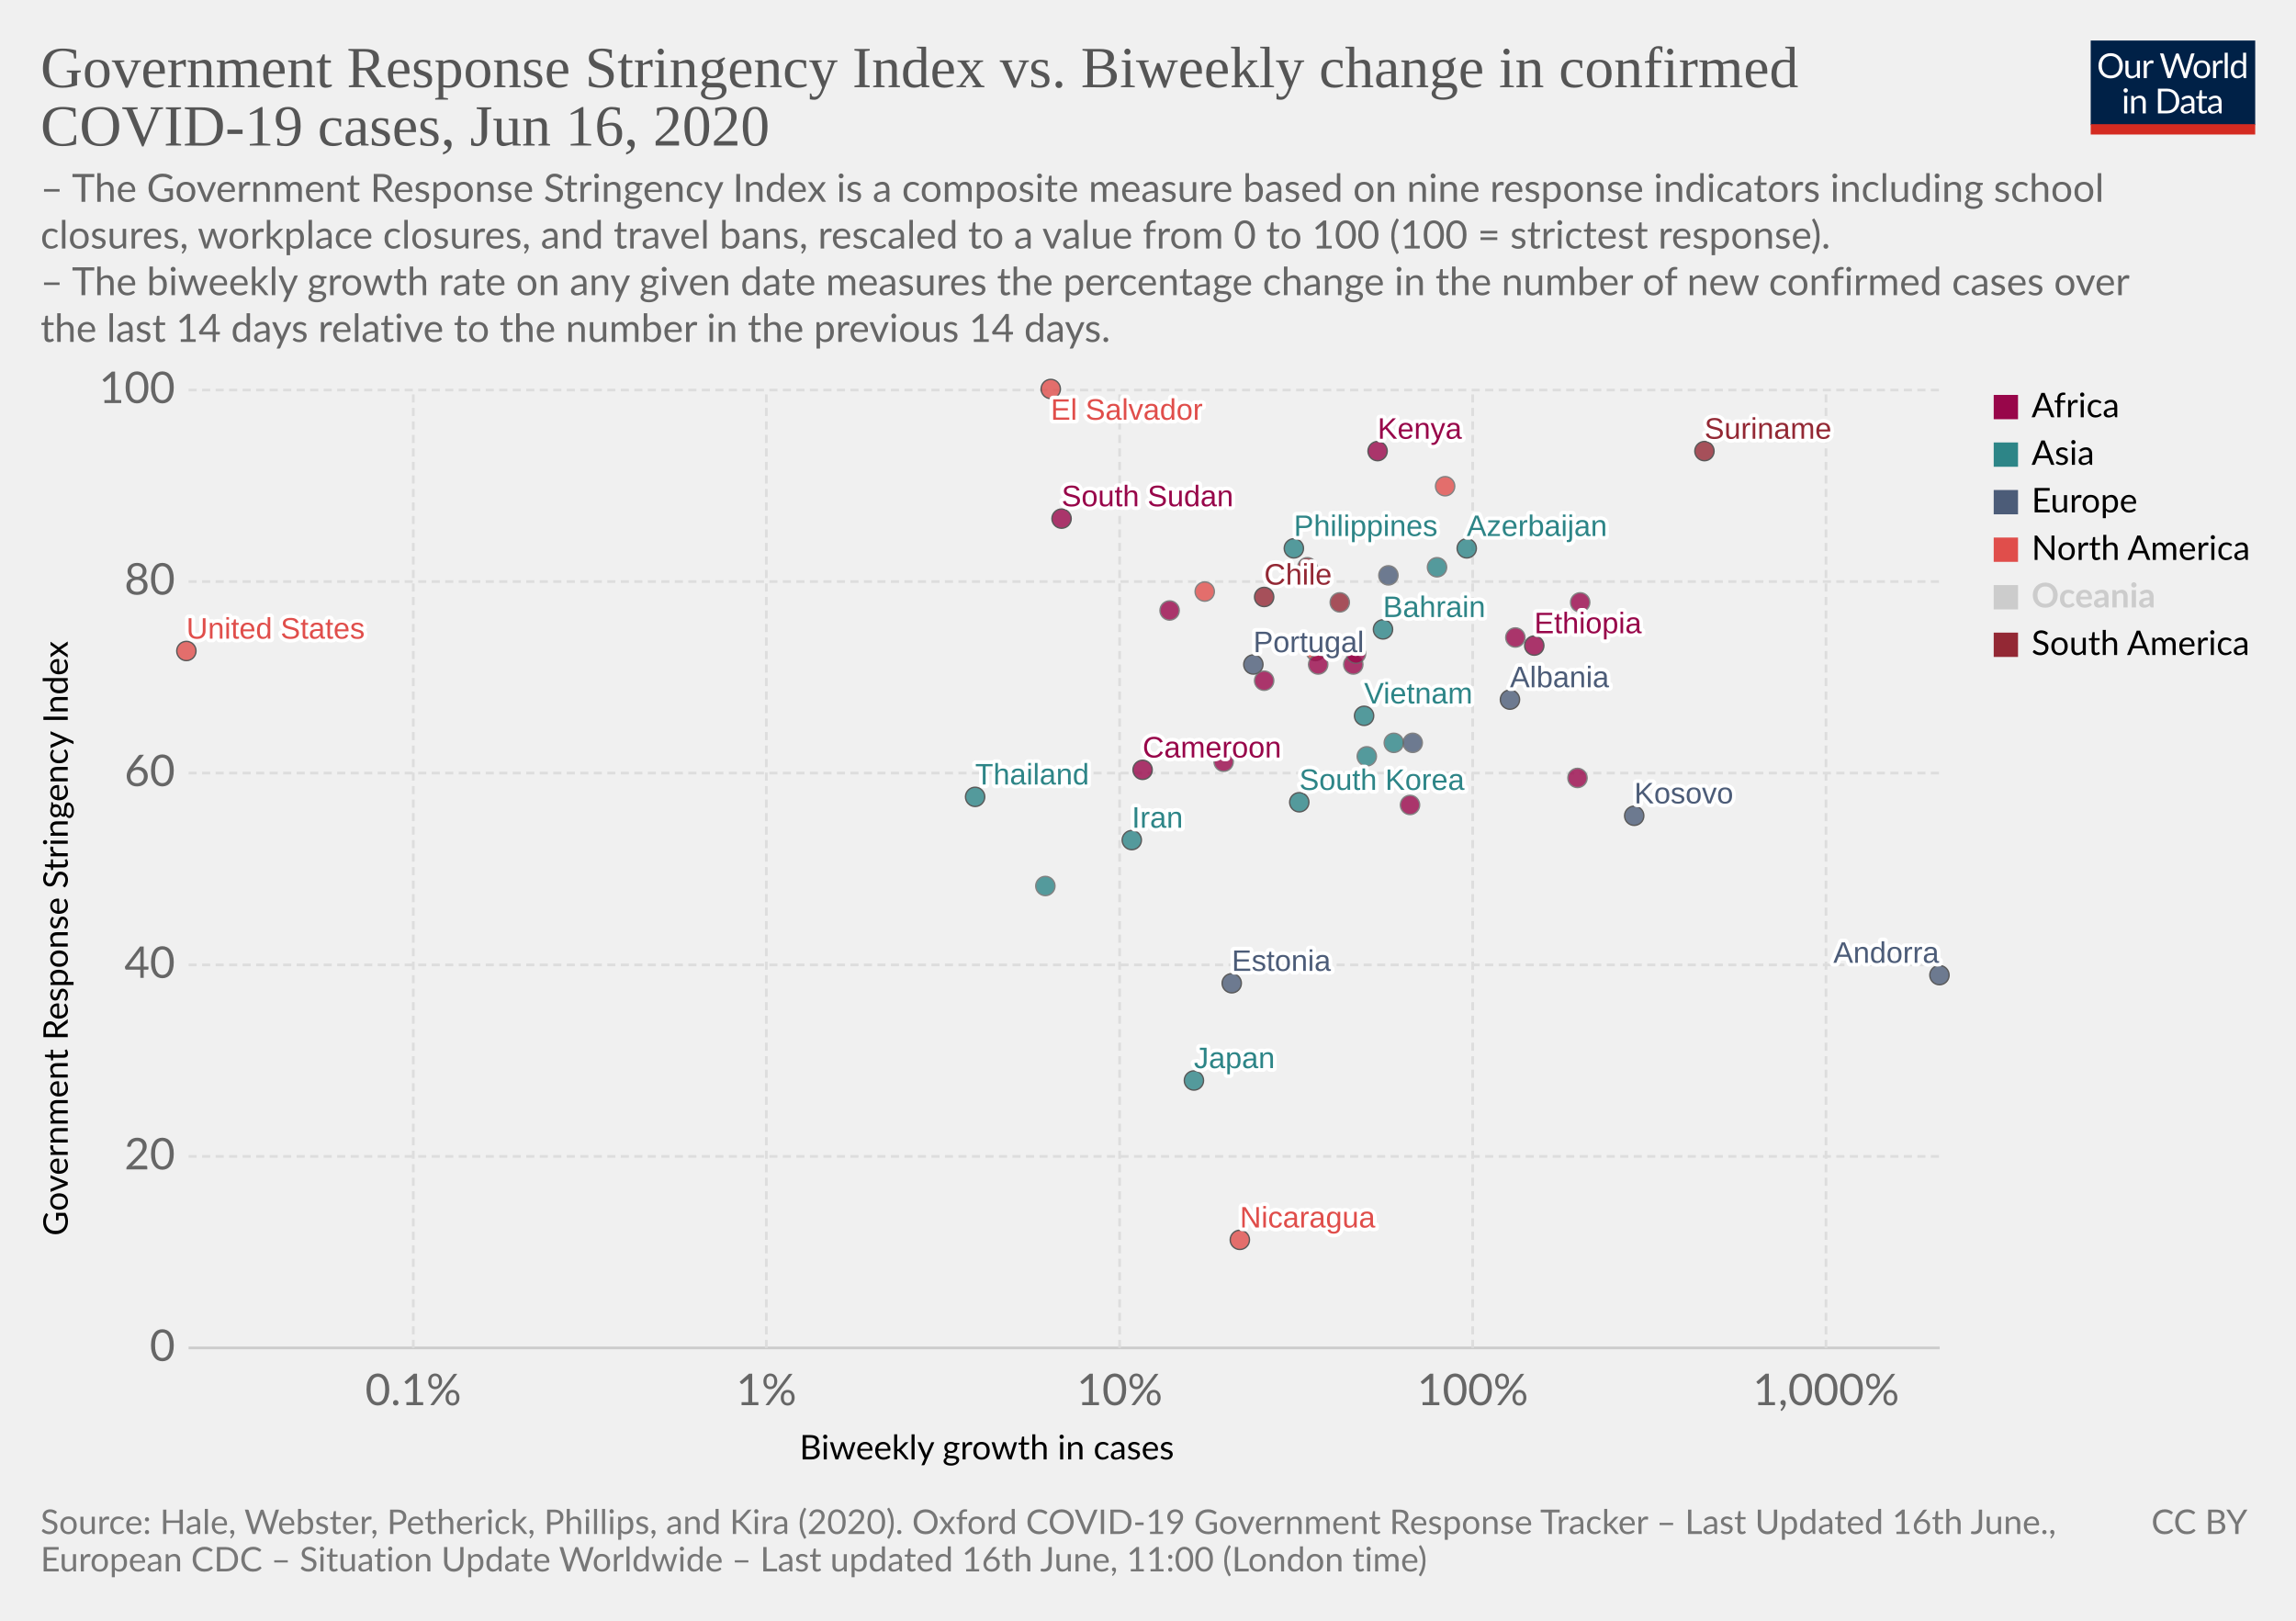
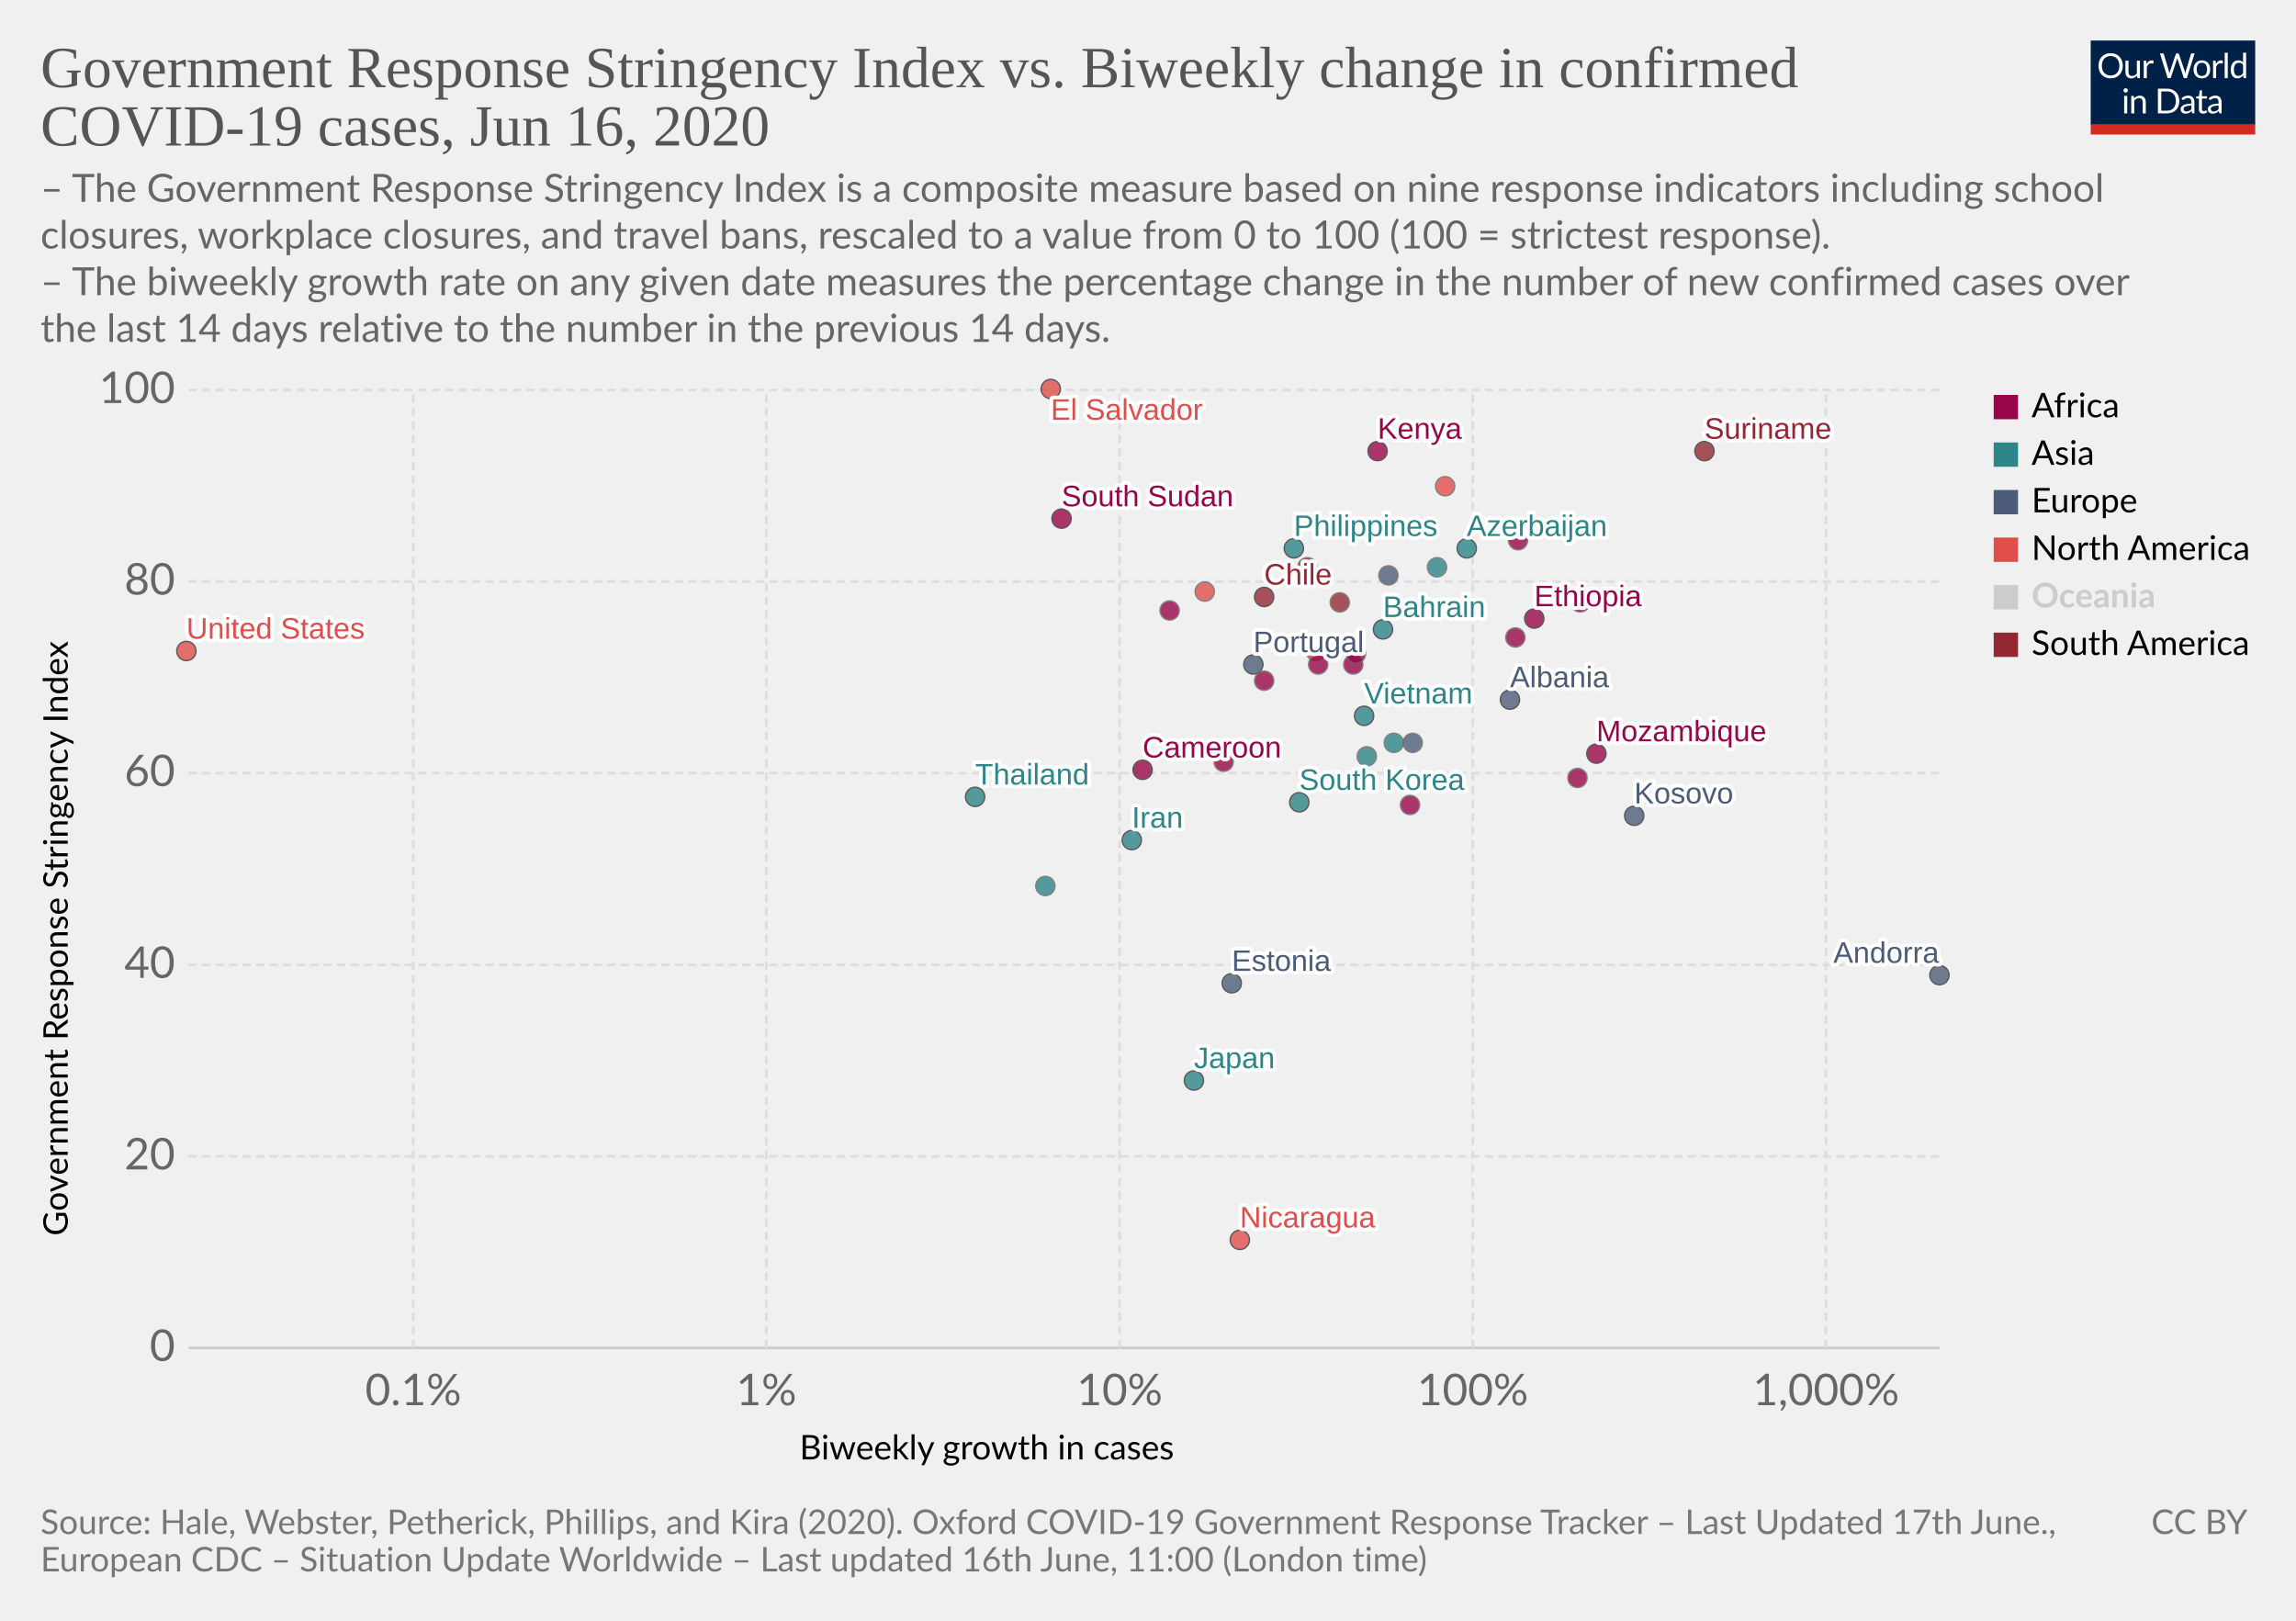
<svg xmlns="http://www.w3.org/2000/svg" version="1.1" style="background-color:#fff;-webkit-font-smoothing:antialiased" width="850" height="600" viewBox="0 0 850 600" font-family="Lato,'Helvetica Neue',Helvetica,Arial,sans-serif" font-size="18" text-rendering="optimizeLegibility">
  <g class="HeaderView">
    <g transform="matrix(.29 0 0 .29 774 15)">
      <svg width="210" height="120" viewBox="0 0 210 120" fill="none">
        <g clip-path="url(#clip0)">
          <path d="M0 0h210v107.89H0V0z" fill="#002147" />
          <path d="M40.98 32.25c0 2.36-.38 4.53-1.12 6.51a14.26 14.26 0 01-8.1 8.4c-1.9.78-4.02 1.17-6.34 1.17a16.6 16.6 0 01-6.33-1.17 14.31 14.31 0 01-8.08-8.4 18.29 18.29 0 01-1.12-6.51c0-2.36.38-4.53 1.12-6.5a14.32 14.32 0 018.07-8.44c1.92-.8 4.03-1.19 6.34-1.19 2.32 0 4.43.4 6.34 1.19 1.92.8 3.56 1.9 4.93 3.34a14.87 14.87 0 013.17 5.1 18.1 18.1 0 011.12 6.5zm-4.38 0c0-1.94-.26-3.68-.8-5.22a10.91 10.91 0 00-2.24-3.89 9.68 9.68 0 00-3.52-2.46 11.95 11.95 0 00-4.62-.86c-1.68 0-3.21.28-4.6.86a9.88 9.88 0 00-3.54 2.46 10.91 10.91 0 00-2.24 3.9c-.53 1.53-.8 3.27-.8 5.2 0 1.94.27 3.68.8 5.22a11.17 11.17 0 002.24 3.9 10.01 10.01 0 003.55 2.44c1.38.56 2.9.83 4.6.83 1.7 0 3.24-.27 4.61-.83a9.8 9.8 0 003.52-2.44 11.17 11.17 0 002.25-3.9c.53-1.54.8-3.28.8-5.21zm26.22-6.54V48H60.5c-.56 0-.9-.27-1.05-.81l-.31-2.4a12.45 12.45 0 01-3.26 2.6c-1.2.64-2.58.96-4.13.96-1.22 0-2.3-.2-3.24-.6a6.52 6.52 0 01-2.33-1.7 7.37 7.37 0 01-1.43-2.67c-.3-1.04-.46-2.2-.46-3.45V25.7h3.91v14.22c0 1.68.38 2.99 1.15 3.91.77.93 1.96 1.39 3.54 1.39 1.16 0 2.24-.27 3.23-.82a10.42 10.42 0 002.8-2.28V25.7h3.91zm8.61 4.47a9.94 9.94 0 012.6-3.56 5.64 5.64 0 013.76-1.3c.47 0 .92.05 1.34.15.44.1.83.27 1.17.49l-.3 2.92c-.09.37-.3.55-.66.55-.2 0-.5-.04-.9-.13a6.21 6.21 0 00-3.24.18c-.54.2-1.03.5-1.47.92-.42.4-.81.9-1.17 1.5-.33.58-.64 1.26-.92 2.02V48H67.7V25.71h2.25c.42 0 .72.08.88.25.16.16.27.44.33.83l.26 3.39zm61.16-13.7L122.75 48h-3.82l-7.99-24.05a21.95 21.95 0 01-.42-1.58 38.36 38.36 0 01-.44 1.58L102.05 48h-3.83L88.4 16.47h3.54c.38 0 .7.1.95.29.26.2.43.43.5.73l6.52 21.9c.1.4.2.83.28 1.28.1.46.2.94.29 1.46l.3-1.46c.12-.47.25-.9.38-1.27l7.41-21.91c.1-.25.26-.48.51-.69.27-.22.58-.33.95-.33h1.23c.38 0 .69.1.92.29.24.2.41.43.53.73l7.4 21.9a28.4 28.4 0 01.68 2.62 29.52 29.52 0 01.52-2.61l6.54-21.91c.07-.27.23-.5.48-.7.27-.21.58-.32.95-.32h3.32zm9.35 8.88c1.63 0 3.1.27 4.4.82a9.43 9.43 0 015.46 5.94c.5 1.4.74 2.98.74 4.73 0 1.76-.25 3.34-.74 4.75a9.43 9.43 0 01-5.46 5.92c-1.3.52-2.77.79-4.4.79-1.64 0-3.12-.27-4.44-.8a9.42 9.42 0 01-3.35-2.3c-.92-1-1.63-2.2-2.13-3.61-.49-1.41-.73-3-.73-4.75s.24-3.33.73-4.73c.5-1.43 1.2-2.64 2.13-3.63a9.4 9.4 0 013.35-2.31c1.32-.55 2.8-.82 4.44-.82zm0 19.89c2.2 0 3.84-.73 4.93-2.2 1.08-1.48 1.63-3.54 1.63-6.18 0-2.66-.55-4.72-1.63-6.2-1.09-1.49-2.73-2.23-4.93-2.23-1.12 0-2.09.2-2.93.57a5.7 5.7 0 00-2.06 1.65 7.5 7.5 0 00-1.24 2.67c-.26 1.04-.4 2.22-.4 3.54 0 2.64.55 4.7 1.64 6.18 1.1 1.47 2.76 2.2 4.99 2.2zm17.97-15.07a9.94 9.94 0 012.6-3.56 5.64 5.64 0 013.76-1.3c.47 0 .91.05 1.34.15.44.1.83.27 1.16.49l-.28 2.92c-.09.37-.31.55-.66.55-.2 0-.5-.04-.9-.13a6.2 6.2 0 00-3.24.18c-.54.2-1.03.5-1.47.92-.43.4-.82.9-1.17 1.5a13.1 13.1 0 00-.92 2.02V48h-3.94V25.71h2.24c.43 0 .72.08.88.25.17.16.28.44.33.83l.27 3.39zm15.04-14.59V48h-3.92V15.6h3.92zm19.55 15.43a6.22 6.22 0 00-2.38-2.05 6.7 6.7 0 00-2.86-.6c-2.07 0-3.66.75-4.77 2.23-1.12 1.48-1.68 3.6-1.68 6.33 0 1.46.13 2.7.38 3.74a7.29 7.29 0 001.1 2.56 4.35 4.35 0 001.78 1.45c.7.3 1.5.46 2.4.46 1.29 0 2.41-.3 3.36-.88a9.6 9.6 0 002.67-2.49V31.02zm3.91-15.43V48h-2.33c-.56 0-.9-.27-1.06-.81l-.35-2.71a12.13 12.13 0 01-3.25 2.77 8.28 8.28 0 01-4.23 1.06 7.31 7.31 0 01-6.14-2.9c-.73-.96-1.3-2.15-1.69-3.57a18.35 18.35 0 01.07-9.48 11.29 11.29 0 011.89-3.7 8.7 8.7 0 017.06-3.34 7.96 7.96 0 016.12 2.62V15.59h3.91zM46.61 70.71V93H42.7V70.71h3.91zm.84-7c0 .39-.08.75-.24 1.09a2.81 2.81 0 01-1.52 1.47 2.67 2.67 0 01-2.16 0 2.9 2.9 0 01-1.45-1.47 2.67 2.67 0 010-2.16c.15-.35.35-.65.6-.9.25-.27.53-.47.85-.62a2.67 2.67 0 012.16 0c.35.15.65.35.9.62.27.25.47.55.62.9.16.34.24.7.24 1.08zm7.97 10.24c.49-.54 1-1.04 1.54-1.48a9.85 9.85 0 013.66-1.84 8.96 8.96 0 015.43.35c.94.4 1.72.97 2.33 1.71a7.36 7.36 0 011.43 2.67c.32 1.04.49 2.19.49 3.45V93h-3.94V78.81c0-1.69-.4-3-1.17-3.92-.76-.93-1.93-1.4-3.5-1.4a6.6 6.6 0 00-3.25.83c-1 .56-1.92 1.31-2.77 2.27V93h-3.94V70.71h2.35c.56 0 .9.28 1.04.82l.3 2.42zm57.7 3.3c0 2.36-.37 4.5-1.11 6.44a14.3 14.3 0 01-3.17 4.98 14.1 14.1 0 01-4.93 3.2c-1.9.76-4.02 1.13-6.33 1.13H85.8V61.47h11.77c2.31 0 4.42.39 6.33 1.15a13.8 13.8 0 018.1 8.18 17.75 17.75 0 011.12 6.45zm-4.37 0c0-1.94-.26-3.67-.8-5.2a10.94 10.94 0 00-2.23-3.87 9.57 9.57 0 00-3.53-2.42 12.23 12.23 0 00-4.61-.83h-7.5v24.62h7.5c1.7 0 3.24-.28 4.61-.84a9.7 9.7 0 003.53-2.4 10.94 10.94 0 002.24-3.87c.53-1.53.8-3.26.8-5.2zm19.8 5.72c-1.8.06-3.34.2-4.62.44-1.26.22-2.3.51-3.1.88-.8.36-1.37.8-1.74 1.3-.35.5-.53 1.05-.53 1.67 0 .58.1 1.1.3 1.52a3 3 0 00.76 1.05c.34.27.73.46 1.17.6.45.11.94.17 1.45.17a7.28 7.28 0 003.5-.81 11.95 11.95 0 002.82-2.2v-4.62zm-12.65-9.11a12.73 12.73 0 013.98-2.66c1.43-.59 3-.88 4.73-.88 1.25 0 2.36.2 3.33.61a6.81 6.81 0 013.94 4.38c.33 1.04.5 2.19.5 3.43V93h-1.74a1.8 1.8 0 01-.88-.18c-.2-.13-.36-.38-.48-.74l-.44-2.12c-.59.55-1.16 1.03-1.72 1.46a9.48 9.48 0 01-3.74 1.7c-.69.15-1.46.23-2.3.23-.87 0-1.69-.12-2.45-.35a5.34 5.34 0 01-3.34-2.93 6.64 6.64 0 01-.49-2.64c0-.88.25-1.72.73-2.53a6.33 6.33 0 012.35-2.17c1.09-.63 2.5-1.15 4.25-1.54 1.75-.41 3.89-.65 6.42-.7v-1.75c0-1.73-.37-3.03-1.12-3.91-.75-.9-1.84-1.34-3.28-1.34-.97 0-1.78.12-2.44.37-.64.23-1.2.5-1.7.81l-1.23.82c-.33.23-.67.35-1 .35-.27 0-.5-.07-.69-.2a2.1 2.1 0 01-.48-.53l-.7-1.25zm27.67 19.5c-1.76 0-3.12-.5-4.07-1.48-.94-.98-1.41-2.4-1.41-4.25V74h-2.68a.9.9 0 01-.6-.2c-.16-.14-.24-.36-.24-.66v-1.56l3.65-.46.9-6.89a.9.9 0 01.29-.52.88.88 0 01.62-.22H142v7.67h6.44V74H142v13.38c0 .94.22 1.63.68 2.09.45.45 1.04.68 1.76.68a3.21 3.21 0 001.85-.53l.55-.35c.16-.12.3-.18.41-.18.2 0 .4.13.55.38l1.15 1.87a7.45 7.45 0 01-2.44 1.5c-.96.35-1.94.52-2.95.52zm19.68-10.4c-1.8.07-3.34.21-4.62.45-1.26.22-2.3.51-3.1.88-.8.36-1.37.8-1.74 1.3-.35.5-.53 1.05-.53 1.67 0 .58.1 1.1.3 1.52.18.42.44.77.76 1.05.34.27.73.46 1.17.6.45.11.94.17 1.45.17a7.3 7.3 0 003.5-.81 12.04 12.04 0 002.82-2.2v-4.62zm-12.65-9.1a12.72 12.72 0 013.99-2.66c1.42-.59 3-.88 4.72-.88 1.25 0 2.36.2 3.33.61a6.81 6.81 0 013.94 4.38c.33 1.04.5 2.19.5 3.43V93h-1.74a1.8 1.8 0 01-.88-.18c-.2-.13-.36-.38-.48-.74l-.44-2.12c-.59.55-1.16 1.03-1.72 1.46a9.48 9.48 0 01-3.74 1.7c-.69.15-1.46.23-2.3.23-.87 0-1.69-.12-2.45-.35a5.33 5.33 0 01-3.34-2.93 6.62 6.62 0 01-.49-2.64c0-.88.25-1.72.73-2.53a6.33 6.33 0 012.35-2.17c1.09-.63 2.5-1.15 4.25-1.54a31.2 31.2 0 016.42-.7v-1.75c0-1.73-.37-3.03-1.12-3.91-.75-.9-1.84-1.34-3.28-1.34-.97 0-1.78.12-2.44.37-.64.23-1.2.5-1.7.81-.46.3-.87.57-1.22.82-.34.23-.68.35-1.02.35-.26 0-.49-.07-.68-.2a1.88 1.88 0 01-.48-.53l-.7-1.25z" fill="#fff" />
          <path fill="#D42B21" d="M0 106.79h210V120H0z" />
        </g>
        <defs>
          <clipPath id="clip0">
            <path fill="#fff" d="M0 0h210v120H0z" />
          </clipPath>
        </defs>
      </svg>
    </g>
    <a href="https://ourworldindata.org/grapher/government-response-stringency-index-vs-biweekly-change-in-confirmed-covid-19-cases" target="_blank" font-family="&quot;Playfair Display&quot;,Georgia,&quot;Times New Roman&quot;,serif">
      <text font-size="21.6" x="15" y="32.3" fill="#555">
        <tspan x="15" y="32.28">Government Response Stringency Index vs. Biweekly change in confirmed</tspan>
        <tspan x="15" y="53.88">COVID-19 cases, Jun 16, 2020</tspan>
      </text>
    </a>
    <text font-size="14.4" x="15" y="74.7" fill="#666">
      <tspan x="15" y="74.72">– The Government Response Stringency Index is a composite measure based on nine response indicators including school</tspan>
      <tspan x="15" y="92">closures, workplace closures, and travel bans, rescaled to a value from 0 to 100 (100 = strictest response).</tspan>
      <tspan x="15" y="109.28"> – The biweekly growth rate on any given date measures the percentage change in the number of new confirmed cases over</tspan>
      <tspan x="15" y="126.56">the last 14 days relative to the number in the previous 14 days.</tspan>
    </text>
  </g>
  <g>
    <g class="AxisBoxView">
      <g class="HorizontalAxis">
        <text font-size="12.6" x="296" y="540.3">
          <tspan x="295.99" y="540.28">Biweekly growth in cases</tspan>
        </text>
        <text x="153" y="520.2" fill="#666" text-anchor="middle" font-size="16.2">0.1%</text>
        <text x="283.7" y="520.2" fill="#666" text-anchor="middle" font-size="16.2">1%</text>
        <text x="414.5" y="520.2" fill="#666" text-anchor="middle" font-size="16.2">10%</text>
        <text x="545.2" y="520.2" fill="#666" text-anchor="middle" font-size="16.2">100%</text>
        <text x="676" y="520.2" fill="#666" text-anchor="middle" font-size="16.2">1,000%</text>
      </g>
      <g class="VerticalAxis">
        <text font-size="12.6" x="-457.5" y="25.1" transform="rotate(-90)">
          <tspan x="-457.5" y="25.08">Government Response Stringency Index</tspan>
        </text>
        <text x="64.82" y="499" fill="#666" dominant-baseline="middle" text-anchor="end" font-size="16.2">0</text>
        <text x="64.82" y="428.1" fill="#666" dominant-baseline="middle" text-anchor="end" font-size="16.2">20</text>
        <text x="64.82" y="357.2" fill="#666" dominant-baseline="middle" text-anchor="end" font-size="16.2">40</text>
        <text x="64.82" y="286.2" fill="#666" dominant-baseline="middle" text-anchor="end" font-size="16.2">60</text>
        <text x="64.82" y="215.3" fill="#666" dominant-baseline="middle" text-anchor="end" font-size="16.2">80</text>
        <text x="64.82" y="144.4" fill="#666" dominant-baseline="middle" text-anchor="end" font-size="16.2">100</text>
      </g>
      <g class="AxisGridLines">
        <path stroke="#ccc" d="M69.82 499h648.27" />
        <path stroke="#ddd" stroke-dasharray="3,2" d="M69.82 428.1h648.27M69.82 357.2h648.27M69.82 286.2h648.27M69.82 215.3h648.27M69.82 144.4h648.27" />
      </g>
      <g class="AxisGridLines" stroke="#ddd" stroke-dasharray="3,2">
        <path d="M153 499V144.4M283.7 499V144.4M414.5 499V144.4M545.2 499V144.4M676 499V144.4" />
      </g>
    </g>
    <g class="PointsWithLabels clickable" clip-path="url(#a)" font-family="Arial, sans-serif">
      <path fill="rgba(255,255,255,0)" d="M69.82 144.4H718.1V499H69.82z" />
      <defs>
        <clipPath id="a">
          <path d="M59.82 134.4H728.1V509H59.82z" />
        </clipPath>
      </defs>
      <g class="key-Azerbaijan_0">
        <circle cx="543" cy="203" r="3.57" fill="#2D8587" opacity=".8" stroke="#333" stroke-width=".5" />
      </g>
      <g class="key-Bahrain_0">
        <circle cx="512" cy="233" r="3.57" fill="#2D8587" opacity=".8" stroke="#333" stroke-width=".5" />
      </g>
      <g class="key-Chile_0">
        <circle cx="468" cy="221" r="3.57" fill="#932834" opacity=".8" stroke="#333" stroke-width=".5" />
      </g>
      <g class="key-Dominican-Republic_0">
        <circle cx="446" cy="219" r="3.57" fill="#E04E4B" opacity=".8" stroke="#666" stroke-width=".5" />
      </g>
      <g class="key-Egypt_0">
        <circle cx="501" cy="246" r="3.57" fill="#98064A" opacity=".8" stroke="#666" stroke-width=".5" />
      </g>
      <g class="key-Estonia_0">
        <circle cx="456" cy="364" r="3.57" fill="#4C5C78" opacity=".8" stroke="#333" stroke-width=".5" />
      </g>
+       <g class="key-Mozambique_0">
+         <circle cx="591" cy="279" r="3.57" fill="#98064A" opacity=".8" stroke="#333" stroke-width=".5" />
+       </g>
+       <g class="key-Swaziland_0">
+         <circle cx="562" cy="200" r="3.57" fill="#98064A" opacity=".8" stroke="#666" stroke-width=".5" />
+       </g>
      <g class="key-South-Sudan_0">
        <circle cx="393" cy="192" r="3.57" fill="#98064A" opacity=".8" stroke="#333" stroke-width=".5" />
      </g>
      <g class="key-Kosovo_0">
        <circle cx="605" cy="302" r="3.57" fill="#4C5C78" opacity=".8" stroke="#333" stroke-width=".5" />
      </g>
      <g class="key-Iran_0">
        <circle cx="419" cy="311" r="3.57" fill="#2D8587" opacity=".8" stroke="#333" stroke-width=".5" />
      </g>
      <g class="key-Japan_0">
        <circle cx="442" cy="400" r="3.57" fill="#2D8587" opacity=".8" stroke="#333" stroke-width=".5" />
      </g>
      <g class="key-Kenya_0">
        <circle cx="510" cy="167" r="3.57" fill="#98064A" opacity=".8" stroke="#333" stroke-width=".5" />
      </g>
      <g class="key-South-Korea_0">
        <circle cx="481" cy="297" r="3.57" fill="#2D8587" opacity=".8" stroke="#333" stroke-width=".5" />
      </g>
      <g class="key-Mexico_0">
        <circle cx="487" cy="241" r="3.57" fill="#E04E4B" opacity=".8" stroke="#666" stroke-width=".5" />
      </g>
      <g class="key-Nigeria_0">
        <circle cx="490" cy="213" r="3.57" fill="#98064A" opacity=".8" stroke="#666" stroke-width=".5" />
      </g>
      <g class="key-Nicaragua_0">
        <circle cx="459" cy="459" r="3.57" fill="#E04E4B" opacity=".8" stroke="#333" stroke-width=".5" />
      </g>
      <g class="key-Oman_0">
        <circle cx="532" cy="210" r="3.57" fill="#2D8587" opacity=".8" stroke="#666" stroke-width=".5" />
      </g>
      <g class="key-Panama_0">
        <circle cx="535" cy="180" r="3.57" fill="#E04E4B" opacity=".8" stroke="#666" stroke-width=".5" />
      </g>
      <g class="key-Philippines_0">
        <circle cx="479" cy="203" r="3.57" fill="#2D8587" opacity=".8" stroke="#333" stroke-width=".5" />
      </g>
      <g class="key-Portugal_0">
        <circle cx="464" cy="246" r="3.57" fill="#4C5C78" opacity=".8" stroke="#333" stroke-width=".5" />
      </g>
      <g class="key-Cote-d__0027Ivoire_0">
        <circle cx="584" cy="288" r="3.57" fill="#98064A" opacity=".8" stroke="#666" stroke-width=".5" />
      </g>
      <g class="key-Turkey_0">
        <circle cx="387" cy="328" r="3.57" fill="#2D8587" opacity=".8" stroke="#666" stroke-width=".5" />
      </g>
      <g class="key-Ghana_0">
        <circle cx="522" cy="298" r="3.57" fill="#98064A" opacity=".8" stroke="#666" stroke-width=".5" />
      </g>
      <g class="key-Ethiopia_0">
-         <circle cx="568" cy="239" r="3.57" fill="#98064A" opacity=".8" stroke="#333" stroke-width=".5" />
+         <circle cx="568" cy="229" r="3.57" fill="#98064A" opacity=".8" stroke="#333" stroke-width=".5" />
      </g>
      <g class="key-Mauritania_0">
        <circle cx="585" cy="223" r="3.57" fill="#98064A" opacity=".8" stroke="#666" stroke-width=".5" />
      </g>
      <g class="key-Suriname_0">
        <circle cx="631" cy="167" r="3.57" fill="#932834" opacity=".8" stroke="#333" stroke-width=".5" />
      </g>
      <g class="key-Congo_0">
        <circle cx="488" cy="246" r="3.57" fill="#98064A" opacity=".8" stroke="#666" stroke-width=".5" />
      </g>
      <g class="key-Cape-Verde_0">
        <circle cx="561" cy="236" r="3.57" fill="#98064A" opacity=".8" stroke="#666" stroke-width=".5" />
      </g>
      <g class="key-El-Salvador_0">
        <circle cx="389" cy="144" r="3.57" fill="#E04E4B" opacity=".8" stroke="#333" stroke-width=".5" />
      </g>
      <g class="key-Thailand_0">
        <circle cx="361" cy="295" r="3.57" fill="#2D8587" opacity=".8" stroke="#333" stroke-width=".5" />
      </g>
      <g class="key-Uganda_0">
        <circle cx="468" cy="252" r="3.57" fill="#98064A" opacity=".8" stroke="#666" stroke-width=".5" />
      </g>
      <g class="key-United-States_0">
        <circle cx="69" cy="241" r="3.57" fill="#E04E4B" opacity=".8" stroke="#333" stroke-width=".5" />
      </g>
      <g class="key-Venezuela_0">
        <circle cx="484" cy="210" r="3.57" fill="#932834" opacity=".8" stroke="#666" stroke-width=".5" />
      </g>
      <g class="key-Vietnam_0">
        <circle cx="505" cy="265" r="3.57" fill="#2D8587" opacity=".8" stroke="#333" stroke-width=".5" />
      </g>
      <g class="key-Angola_0">
        <circle cx="502" cy="242" r="3.57" fill="#98064A" opacity=".8" stroke="#666" stroke-width=".5" />
      </g>
      <g class="key-Andorra_0">
        <circle cx="718" cy="361" r="3.57" fill="#4C5C78" opacity=".8" stroke="#333" stroke-width=".5" />
      </g>
      <g class="key-Morocco_0">
        <circle cx="433" cy="226" r="3.57" fill="#98064A" opacity=".8" stroke="#666" stroke-width=".5" />
      </g>
      <g class="key-Saudi-Arabia_0">
        <circle cx="506" cy="280" r="3.57" fill="#2D8587" opacity=".8" stroke="#666" stroke-width=".5" />
      </g>
      <g class="key-Senegal_0">
        <circle cx="453" cy="282" r="3.57" fill="#98064A" opacity=".8" stroke="#666" stroke-width=".5" />
      </g>
      <g class="key-Bosnia-and-Herzegovina_0">
        <circle cx="523" cy="275" r="3.57" fill="#4C5C78" opacity=".8" stroke="#666" stroke-width=".5" />
      </g>
      <g class="key-Cameroon_0">
        <circle cx="423" cy="285" r="3.57" fill="#98064A" opacity=".8" stroke="#333" stroke-width=".5" />
      </g>
      <g class="key-Moldova_0">
        <circle cx="514" cy="213" r="3.57" fill="#4C5C78" opacity=".8" stroke="#666" stroke-width=".5" />
      </g>
      <g class="key-Paraguay_0">
        <circle cx="496" cy="223" r="3.57" fill="#932834" opacity=".8" stroke="#666" stroke-width=".5" />
      </g>
      <g class="key-Albania_0">
        <circle cx="559" cy="259" r="3.57" fill="#4C5C78" opacity=".8" stroke="#333" stroke-width=".5" />
      </g>
      <g class="key-Bangladesh_0">
        <circle cx="516" cy="275" r="3.57" fill="#2D8587" opacity=".8" stroke="#666" stroke-width=".5" />
      </g>
      <g class="backgroundLabels" fill="#333" font-size="11" font-weight="400">
        <text x="543" y="198.43" fill="#fff" stroke="#fff" stroke-linecap="round" stroke-linejoin="round" stroke-width=".25em">Azerbaijan</text>
        <text x="543" y="198.43" fill="#2D8587">Azerbaijan</text>
        <text x="512" y="228.43" fill="#fff" stroke="#fff" stroke-linecap="round" stroke-linejoin="round" stroke-width=".25em">Bahrain</text>
        <text x="512" y="228.43" fill="#2D8587">Bahrain</text>
        <text x="468" y="216.43" fill="#fff" stroke="#fff" stroke-linecap="round" stroke-linejoin="round" stroke-width=".25em">Chile</text>
        <text x="468" y="216.43" fill="#932834">Chile</text>
        <text x="456" y="359.43" fill="#fff" stroke="#fff" stroke-linecap="round" stroke-linejoin="round" stroke-width=".25em">Estonia</text>
        <text x="456" y="359.43" fill="#4C5C78">Estonia</text>
+         <text x="591" y="274.43" fill="#fff" stroke="#fff" stroke-linecap="round" stroke-linejoin="round" stroke-width=".25em">Mozambique</text>
+         <text x="591" y="274.43" fill="#98064A">Mozambique</text>
        <text x="393" y="187.43" fill="#fff" stroke="#fff" stroke-linecap="round" stroke-linejoin="round" stroke-width=".25em">South Sudan</text>
        <text x="393" y="187.43" fill="#98064A">South Sudan</text>
        <text x="605" y="297.43" fill="#fff" stroke="#fff" stroke-linecap="round" stroke-linejoin="round" stroke-width=".25em">Kosovo</text>
        <text x="605" y="297.43" fill="#4C5C78">Kosovo</text>
        <text x="419" y="306.43" fill="#fff" stroke="#fff" stroke-linecap="round" stroke-linejoin="round" stroke-width=".25em">Iran</text>
        <text x="419" y="306.43" fill="#2D8587">Iran</text>
        <text x="442" y="395.43" fill="#fff" stroke="#fff" stroke-linecap="round" stroke-linejoin="round" stroke-width=".25em">Japan</text>
        <text x="442" y="395.43" fill="#2D8587">Japan</text>
        <text x="510" y="162.43" fill="#fff" stroke="#fff" stroke-linecap="round" stroke-linejoin="round" stroke-width=".25em">Kenya</text>
        <text x="510" y="162.43" fill="#98064A">Kenya</text>
        <text x="481" y="292.43" fill="#fff" stroke="#fff" stroke-linecap="round" stroke-linejoin="round" stroke-width=".25em">South Korea</text>
        <text x="481" y="292.43" fill="#2D8587">South Korea</text>
        <text x="459" y="454.43" fill="#fff" stroke="#fff" stroke-linecap="round" stroke-linejoin="round" stroke-width=".25em">Nicaragua</text>
        <text x="459" y="454.43" fill="#E04E4B">Nicaragua</text>
        <text x="479" y="198.43" fill="#fff" stroke="#fff" stroke-linecap="round" stroke-linejoin="round" stroke-width=".25em">Philippines</text>
        <text x="479" y="198.43" fill="#2D8587">Philippines</text>
        <text x="464" y="241.43" fill="#fff" stroke="#fff" stroke-linecap="round" stroke-linejoin="round" stroke-width=".25em">Portugal</text>
        <text x="464" y="241.43" fill="#4C5C78">Portugal</text>
-         <text x="568" y="234.43" fill="#fff" stroke="#fff" stroke-linecap="round" stroke-linejoin="round" stroke-width=".25em">Ethiopia</text>
-         <text x="568" y="234.43" fill="#98064A">Ethiopia</text>
+         <text x="568" y="224.43" fill="#fff" stroke="#fff" stroke-linecap="round" stroke-linejoin="round" stroke-width=".25em">Ethiopia</text>
+         <text x="568" y="224.43" fill="#98064A">Ethiopia</text>
        <text x="631" y="162.43" fill="#fff" stroke="#fff" stroke-linecap="round" stroke-linejoin="round" stroke-width=".25em">Suriname</text>
        <text x="631" y="162.43" fill="#932834">Suriname</text>
        <text x="389" y="155.4" fill="#fff" stroke="#fff" stroke-linecap="round" stroke-linejoin="round" stroke-width=".25em">El Salvador</text>
        <text x="389" y="155.4" fill="#E04E4B">El Salvador</text>
        <text x="361" y="290.43" fill="#fff" stroke="#fff" stroke-linecap="round" stroke-linejoin="round" stroke-width=".25em">Thailand</text>
        <text x="361" y="290.43" fill="#2D8587">Thailand</text>
        <text x="69" y="236.43" fill="#fff" stroke="#fff" stroke-linecap="round" stroke-linejoin="round" stroke-width=".25em">United States</text>
        <text x="69" y="236.43" fill="#E04E4B">United States</text>
        <text x="505" y="260.43" fill="#fff" stroke="#fff" stroke-linecap="round" stroke-linejoin="round" stroke-width=".25em">Vietnam</text>
        <text x="505" y="260.43" fill="#2D8587">Vietnam</text>
        <text x="678.73" y="356.43" fill="#fff" stroke="#fff" stroke-linecap="round" stroke-linejoin="round" stroke-width=".25em">Andorra</text>
        <text x="678.73" y="356.43" fill="#4C5C78">Andorra</text>
        <text x="423" y="280.43" fill="#fff" stroke="#fff" stroke-linecap="round" stroke-linejoin="round" stroke-width=".25em">Cameroon</text>
        <text x="423" y="280.43" fill="#98064A">Cameroon</text>
        <text x="559" y="254.43" fill="#fff" stroke="#fff" stroke-linecap="round" stroke-linejoin="round" stroke-width=".25em">Albania</text>
        <text x="559" y="254.43" fill="#4C5C78">Albania</text>
      </g>
    </g>
    <g class="ScatterColorLegend clickable" cursor="pointer">
      <g class="legendMark">
        <path fill="#98064A" d="M738.09 146.2h9v9h-9z" />
        <text font-size="12.6" x="752.1" y="154.5">
          <tspan x="752.09" y="154.48">Africa</tspan>
        </text>
      </g>
      <g class="legendMark">
        <path fill="#2D8587" d="M738.09 163.8h9v9h-9z" />
        <text font-size="12.6" x="752.1" y="172.1">
          <tspan x="752.09" y="172.08">Asia</tspan>
        </text>
      </g>
      <g class="legendMark">
        <path fill="#4C5C78" d="M738.09 181.4h9v9h-9z" />
        <text font-size="12.6" x="752.1" y="189.7">
          <tspan x="752.09" y="189.68">Europe</tspan>
        </text>
      </g>
      <g class="legendMark">
        <path fill="#E04E4B" d="M738.09 199h9v9h-9z" />
        <text font-size="12.6" x="752.1" y="207.3">
          <tspan x="752.09" y="207.28">North America</tspan>
        </text>
      </g>
      <g class="legendMark" fill="#ccc">
        <path d="M738.09 216.6h9v9h-9z" />
        <text font-size="12.6" x="752.1" y="224.9" font-weight="700">
          <tspan x="752.09" y="224.88">Oceania</tspan>
        </text>
      </g>
      <g class="legendMark">
        <path fill="#932834" d="M738.09 234.2h9v9h-9z" />
        <text font-size="12.6" x="752.1" y="242.5">
          <tspan x="752.09" y="242.48">South America</tspan>
        </text>
      </g>
    </g>
  </g>
  <g class="SourcesFooter" fill="#777">
    <g class="clickable" fill="#777">
      <text font-size="12.6" x="15" y="567.9">
-         <tspan x="15" y="567.88">Source: Hale, Webster, Petherick, Phillips, and Kira (2020). Oxford COVID-19 Government Response Tracker – Last Updated 16th June.,</tspan>
+         <tspan x="15" y="567.88">Source: Hale, Webster, Petherick, Phillips, and Kira (2020). Oxford COVID-19 Government Response Tracker – Last Updated 17th June.,</tspan>
        <tspan x="15" y="581.74">European CDC – Situation Update Worldwide – Last updated 16th June, 11:00 (London time)</tspan>
      </text>
    </g>
    <text font-size="12.6" x="796.4" y="567.9">
      <tspan x="796.44" y="567.88">
        <a class="cclogo" href="http://creativecommons.org/licenses/by/4.0/deed.en_US" target="_blank" fill="#777">CC BY</a>
      </tspan>
    </text>
  </g>
</svg>
